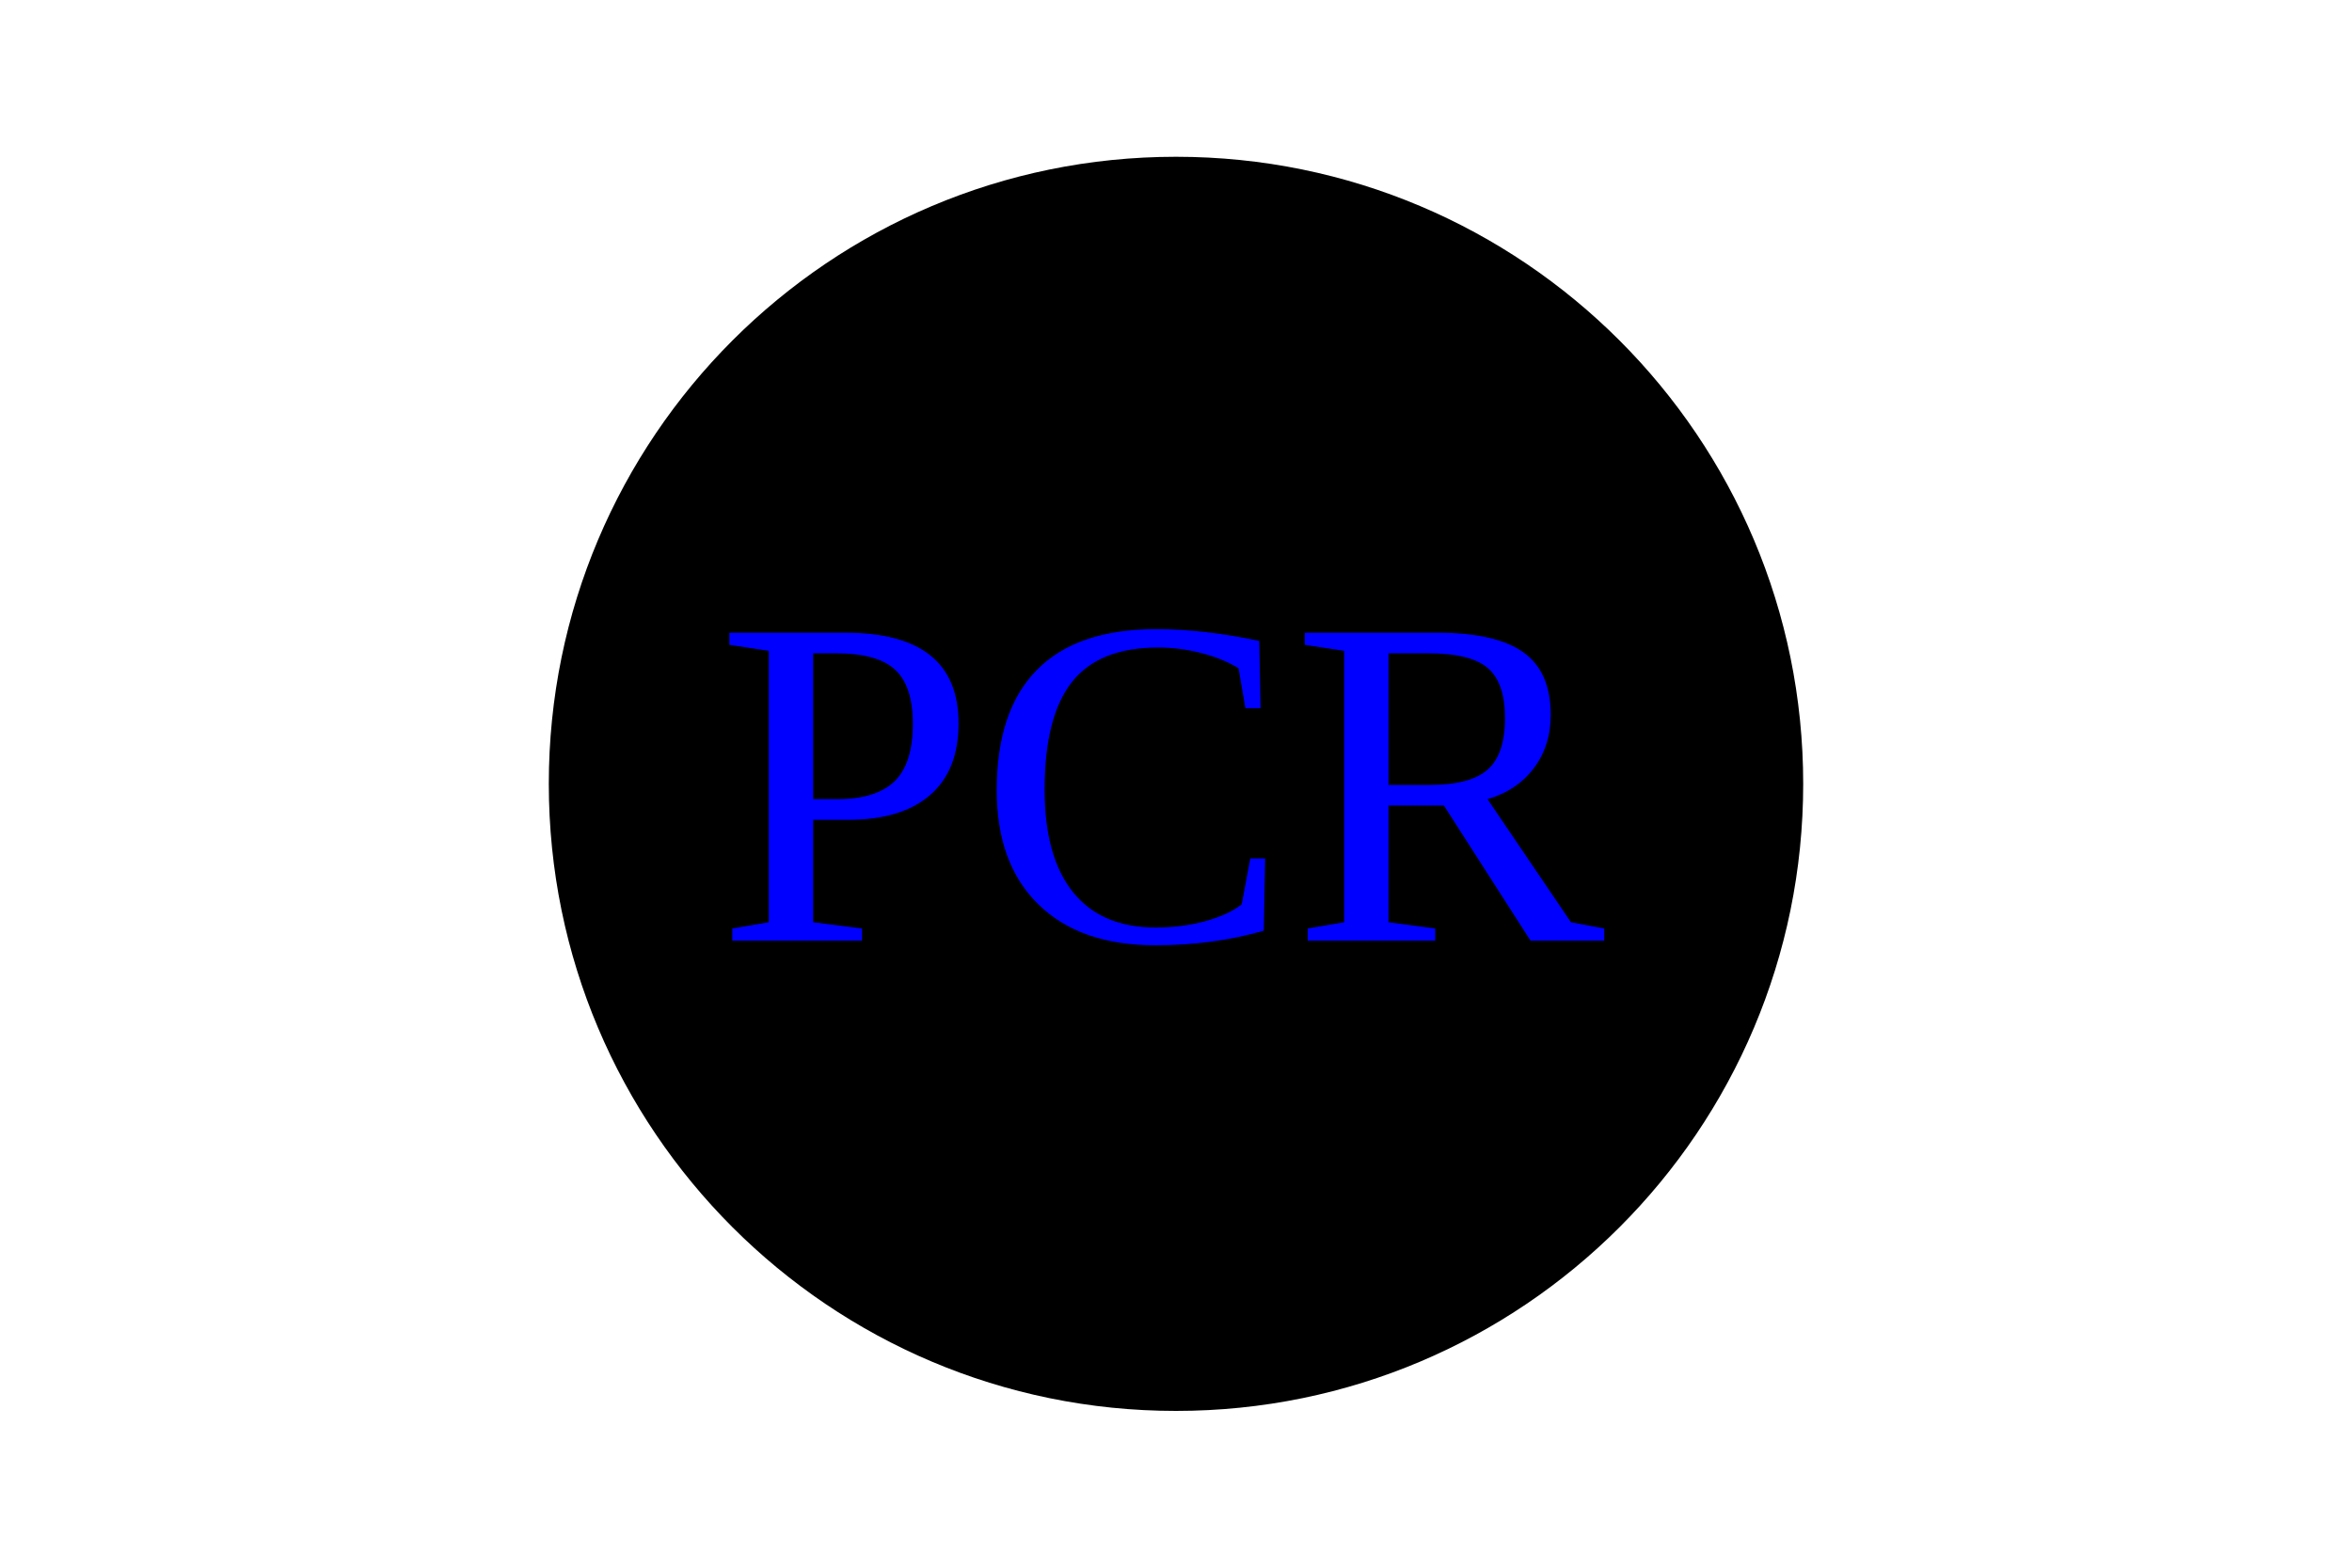
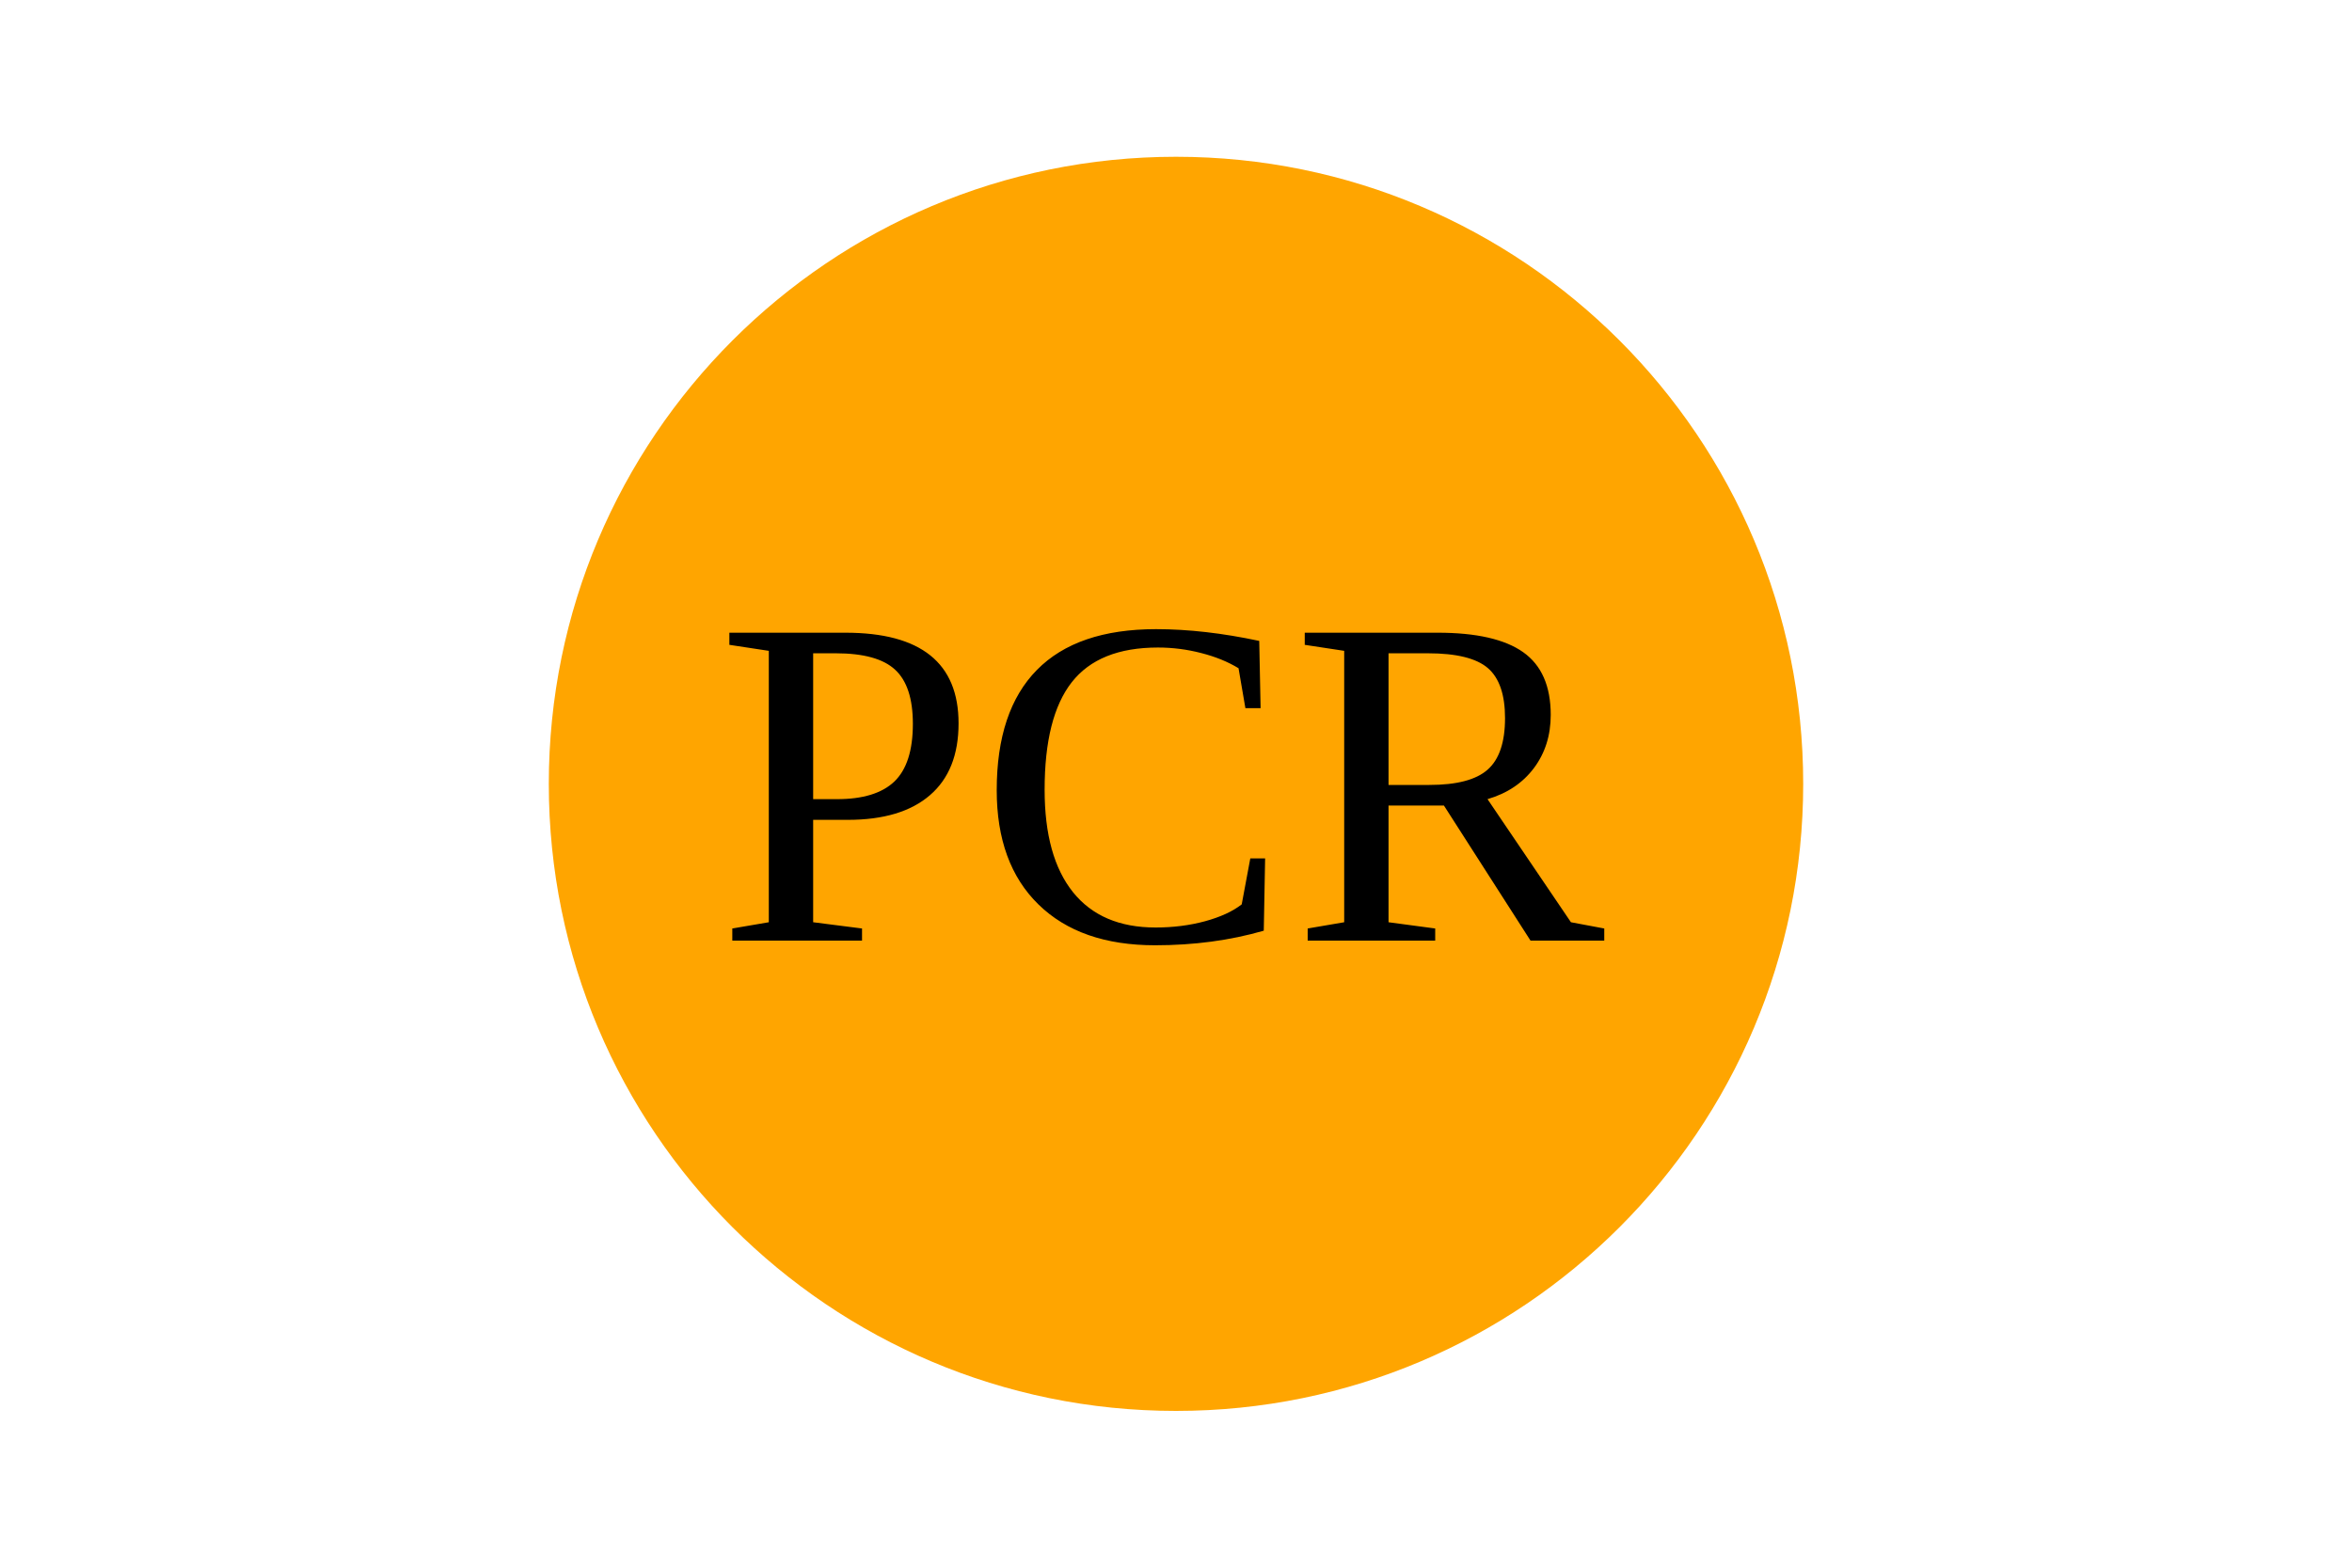
<svg width="300" height="200">
-   <circle cx="150" cy="100" r="80" fill="black" />
-   <text x="148" y="120" font-size="60" text-anchor="middle" fill="blue">PCR</text>
+   <circle cx="150" cy="100" r="80" fill="orange" />
+   <text x="148" y="120" font-size="60" text-anchor="middle" fill="black">PCR</text>
</svg>
